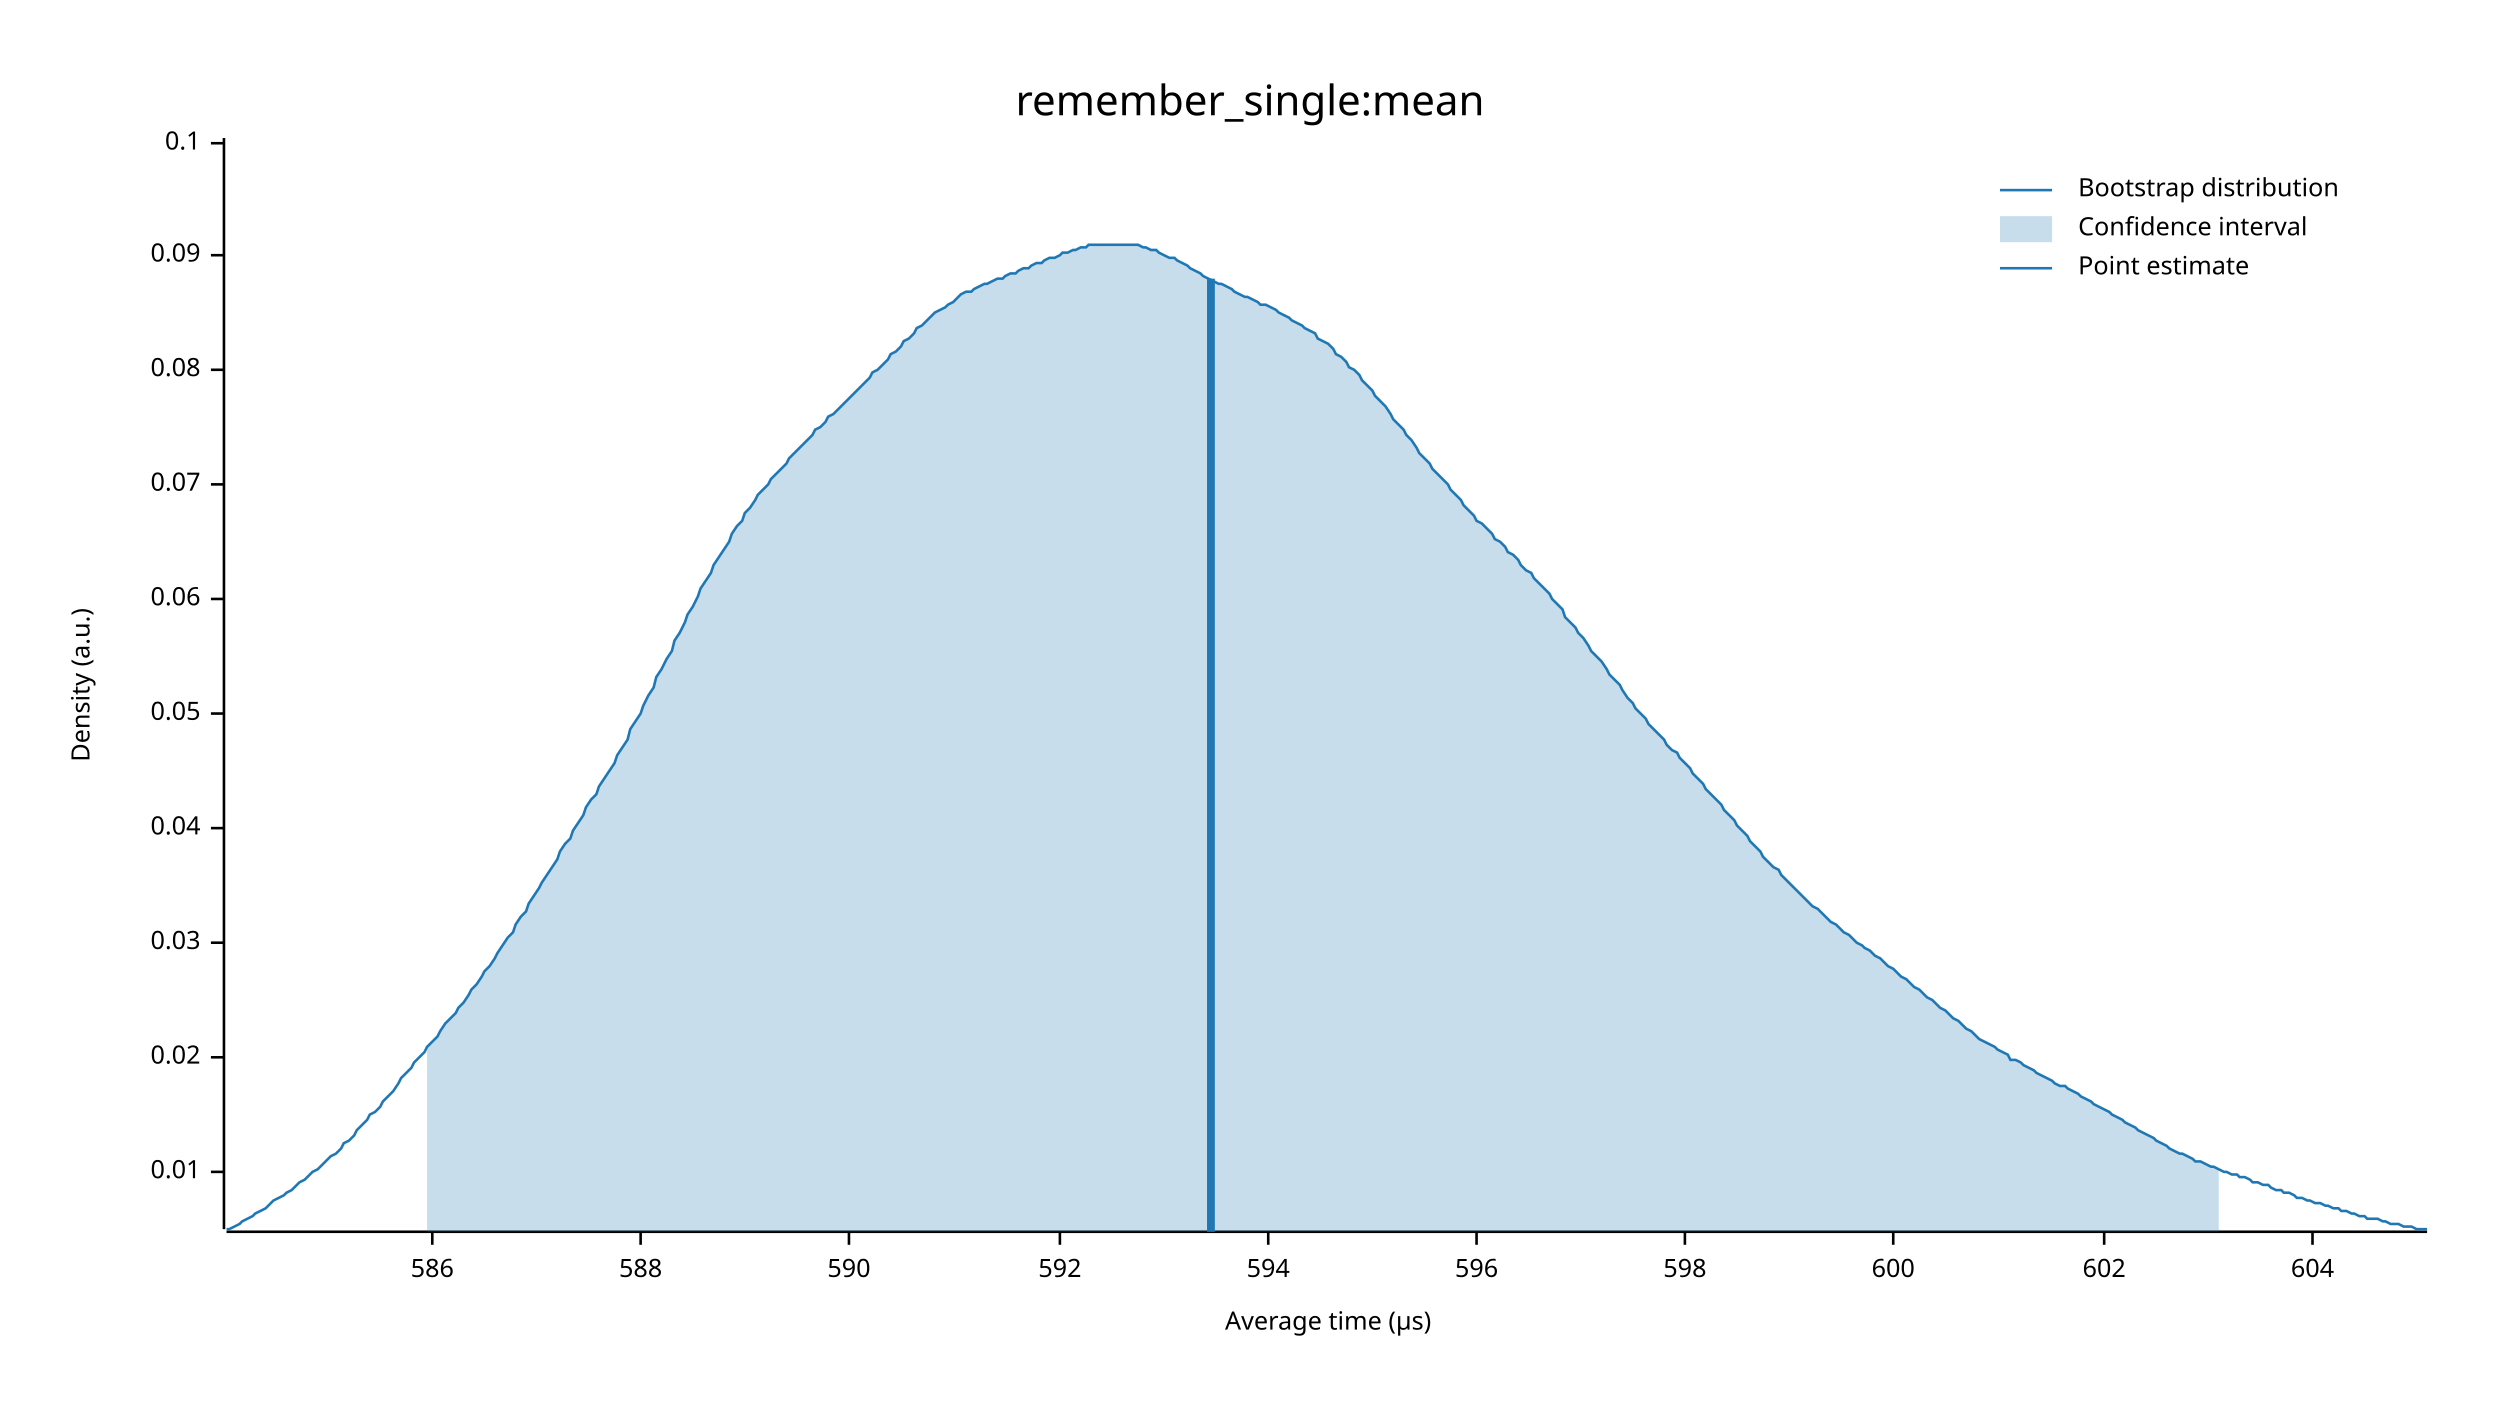
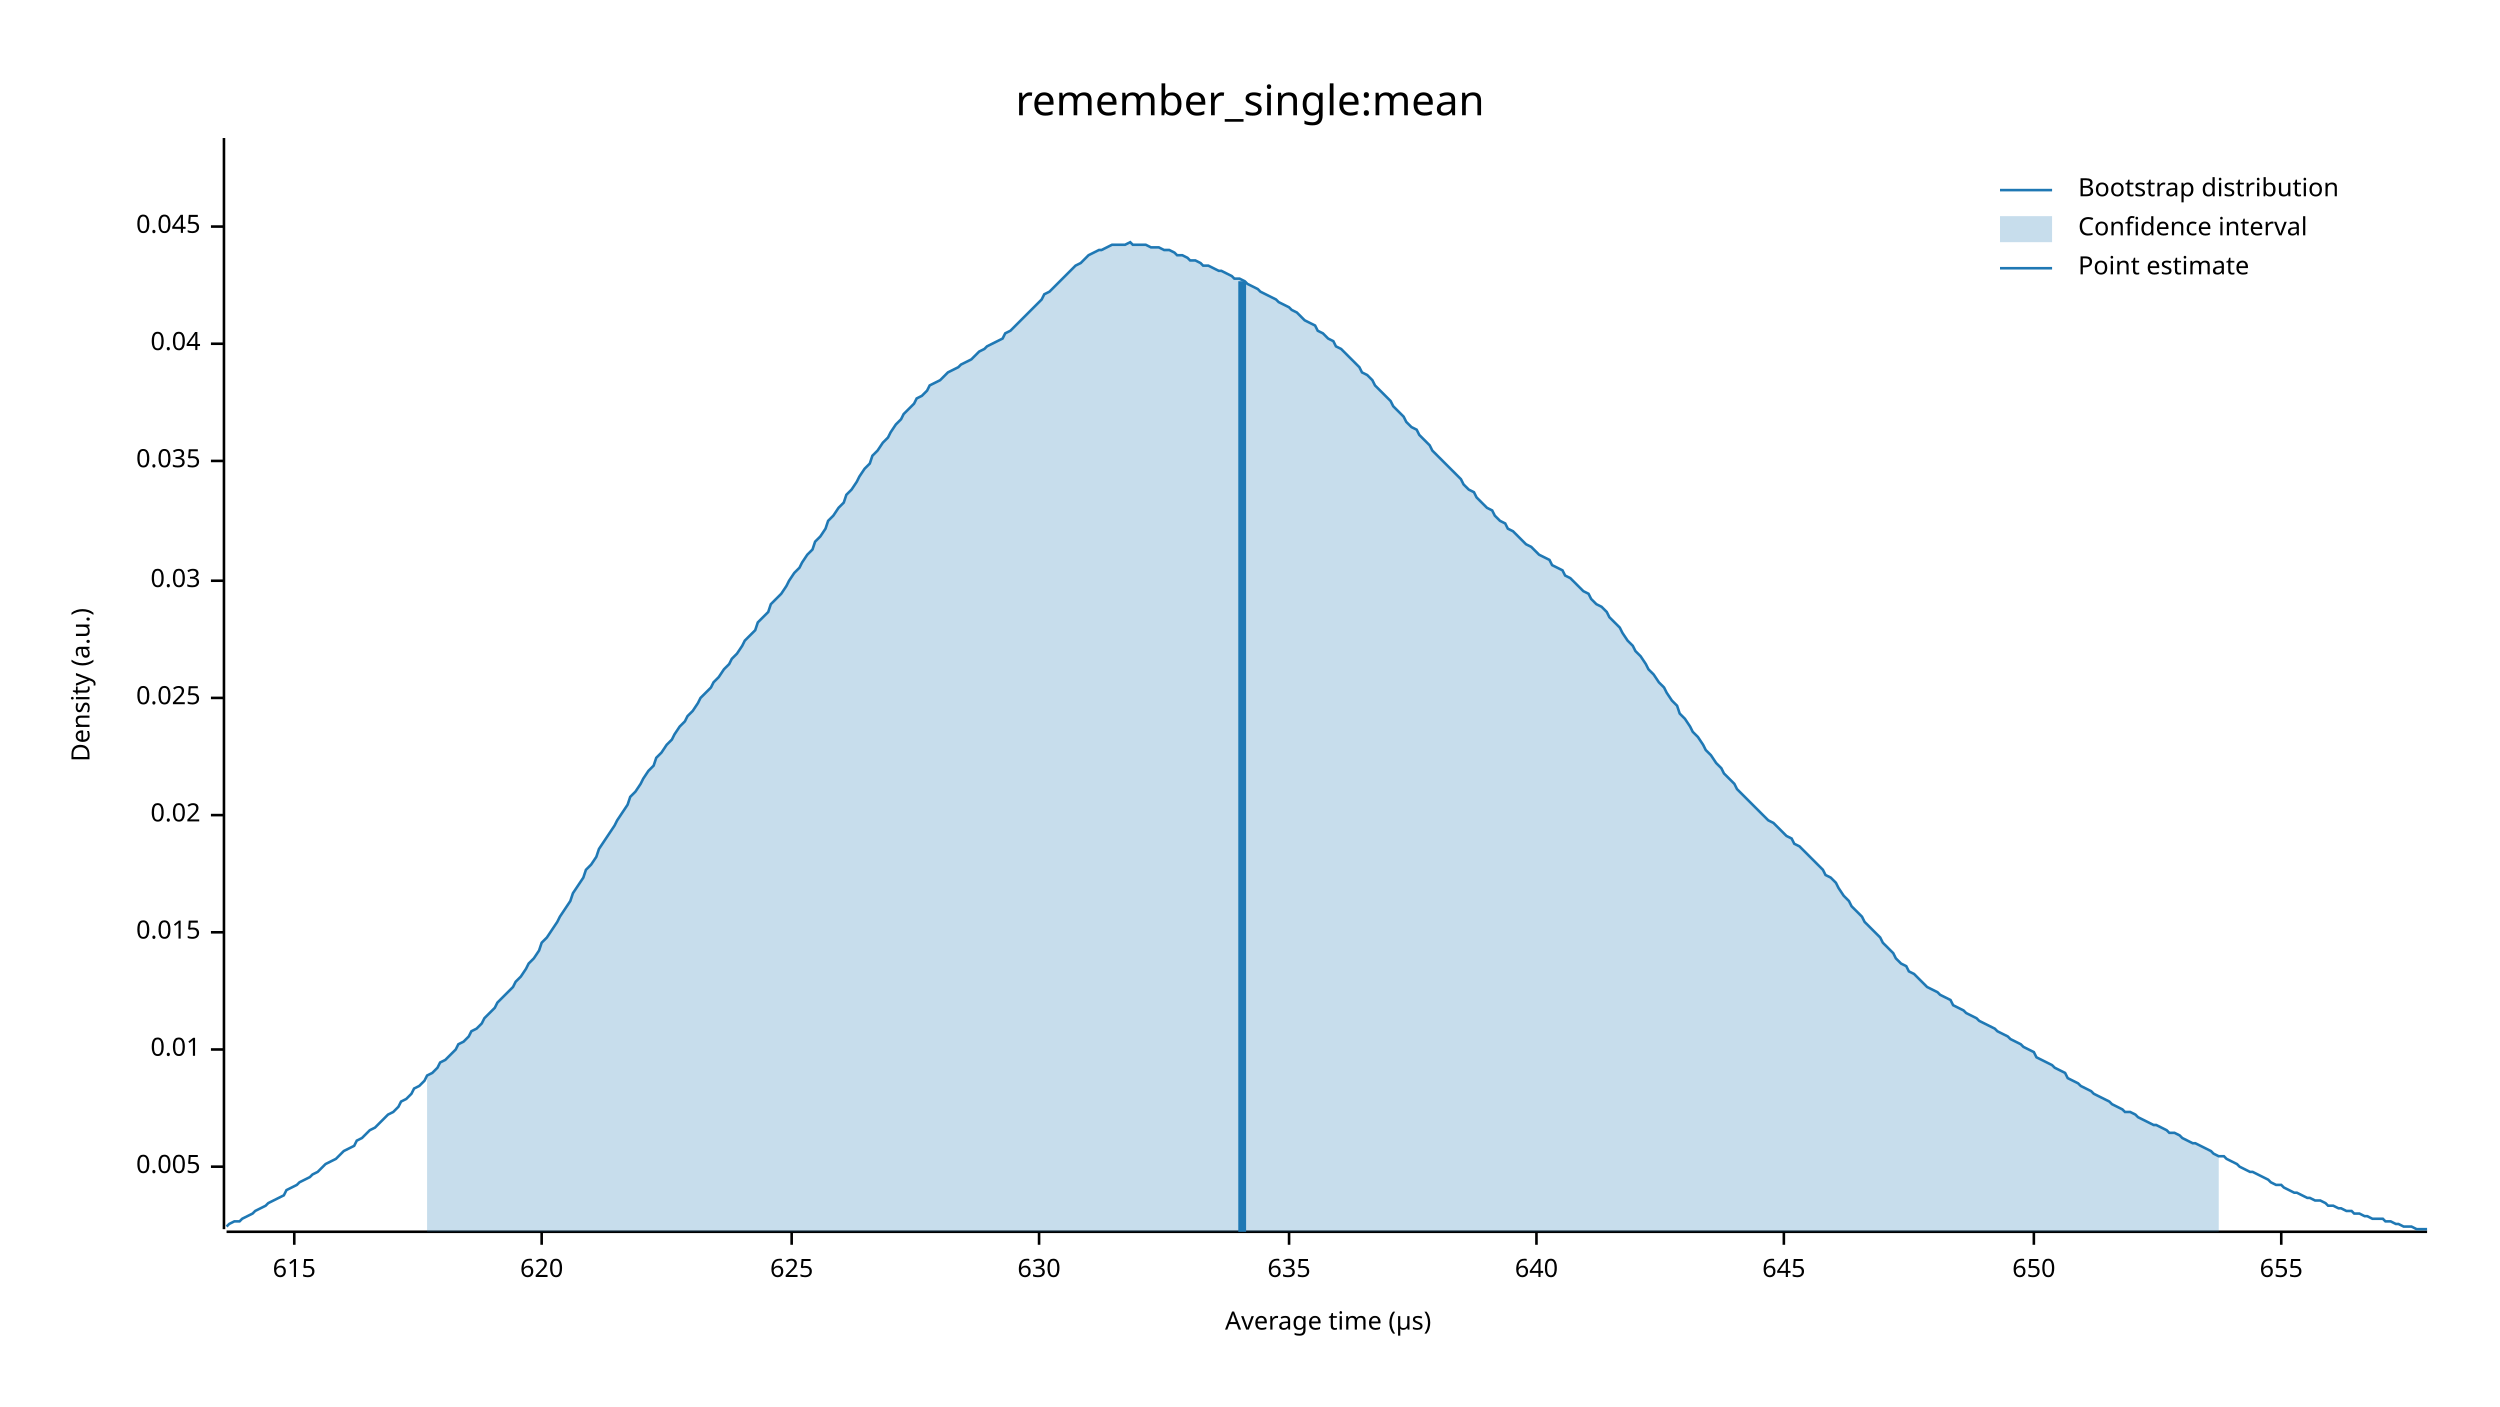
<svg xmlns="http://www.w3.org/2000/svg" width="960" height="540" viewBox="0 0 960 540">
  <text x="480" y="32" dy="0.76em" text-anchor="middle" font-family="sans-serif" font-size="16.129" opacity="1" fill="#000000">
remember_single:mean
</text>
  <text x="27" y="263" dy="0.76em" text-anchor="middle" font-family="sans-serif" font-size="9.677" opacity="1" fill="#000000" transform="rotate(270, 27, 263)">
Density (a.u.)
</text>
  <text x="510" y="513" dy="-0.5ex" text-anchor="middle" font-family="sans-serif" font-size="9.677" opacity="1" fill="#000000">
Average time (µs)
</text>
  <polyline fill="none" opacity="1" stroke="#000000" stroke-width="1" points="86,53 86,472 " />
-   <text x="77" y="450" dy="0.5ex" text-anchor="end" font-family="sans-serif" font-size="9.677" opacity="1" fill="#000000">
+   <text x="77" y="448" dy="0.5ex" text-anchor="end" font-family="sans-serif" font-size="9.677" opacity="1" fill="#000000">
+ 0.005
+ </text>
+   <polyline fill="none" opacity="1" stroke="#000000" stroke-width="1" points="81,448 86,448 " />
+   <text x="77" y="403" dy="0.5ex" text-anchor="end" font-family="sans-serif" font-size="9.677" opacity="1" fill="#000000">
0.01
</text>
-   <polyline fill="none" opacity="1" stroke="#000000" stroke-width="1" points="81,450 86,450 " />
-   <text x="77" y="406" dy="0.5ex" text-anchor="end" font-family="sans-serif" font-size="9.677" opacity="1" fill="#000000">
+   <polyline fill="none" opacity="1" stroke="#000000" stroke-width="1" points="81,403 86,403 " />
+   <text x="77" y="358" dy="0.5ex" text-anchor="end" font-family="sans-serif" font-size="9.677" opacity="1" fill="#000000">
+ 0.015
+ </text>
+   <polyline fill="none" opacity="1" stroke="#000000" stroke-width="1" points="81,358 86,358 " />
+   <text x="77" y="313" dy="0.5ex" text-anchor="end" font-family="sans-serif" font-size="9.677" opacity="1" fill="#000000">
0.02
</text>
-   <polyline fill="none" opacity="1" stroke="#000000" stroke-width="1" points="81,406 86,406 " />
-   <text x="77" y="362" dy="0.5ex" text-anchor="end" font-family="sans-serif" font-size="9.677" opacity="1" fill="#000000">
+   <polyline fill="none" opacity="1" stroke="#000000" stroke-width="1" points="81,313 86,313 " />
+   <text x="77" y="268" dy="0.5ex" text-anchor="end" font-family="sans-serif" font-size="9.677" opacity="1" fill="#000000">
+ 0.025
+ </text>
+   <polyline fill="none" opacity="1" stroke="#000000" stroke-width="1" points="81,268 86,268 " />
+   <text x="77" y="223" dy="0.5ex" text-anchor="end" font-family="sans-serif" font-size="9.677" opacity="1" fill="#000000">
0.03
</text>
-   <polyline fill="none" opacity="1" stroke="#000000" stroke-width="1" points="81,362 86,362 " />
-   <text x="77" y="318" dy="0.5ex" text-anchor="end" font-family="sans-serif" font-size="9.677" opacity="1" fill="#000000">
+   <polyline fill="none" opacity="1" stroke="#000000" stroke-width="1" points="81,223 86,223 " />
+   <text x="77" y="177" dy="0.5ex" text-anchor="end" font-family="sans-serif" font-size="9.677" opacity="1" fill="#000000">
+ 0.035
+ </text>
+   <polyline fill="none" opacity="1" stroke="#000000" stroke-width="1" points="81,177 86,177 " />
+   <text x="77" y="132" dy="0.5ex" text-anchor="end" font-family="sans-serif" font-size="9.677" opacity="1" fill="#000000">
0.04
</text>
-   <polyline fill="none" opacity="1" stroke="#000000" stroke-width="1" points="81,318 86,318 " />
-   <text x="77" y="274" dy="0.5ex" text-anchor="end" font-family="sans-serif" font-size="9.677" opacity="1" fill="#000000">
- 0.05
+   <polyline fill="none" opacity="1" stroke="#000000" stroke-width="1" points="81,132 86,132 " />
+   <text x="77" y="87" dy="0.5ex" text-anchor="end" font-family="sans-serif" font-size="9.677" opacity="1" fill="#000000">
+ 0.045
</text>
-   <polyline fill="none" opacity="1" stroke="#000000" stroke-width="1" points="81,274 86,274 " />
-   <text x="77" y="230" dy="0.5ex" text-anchor="end" font-family="sans-serif" font-size="9.677" opacity="1" fill="#000000">
- 0.06
+   <polyline fill="none" opacity="1" stroke="#000000" stroke-width="1" points="81,87 86,87 " />
+   <polyline fill="none" opacity="1" stroke="#000000" stroke-width="1" points="87,473 932,473 " />
+   <text x="113" y="483" dy="0.76em" text-anchor="middle" font-family="sans-serif" font-size="9.677" opacity="1" fill="#000000">
+ 615
</text>
-   <polyline fill="none" opacity="1" stroke="#000000" stroke-width="1" points="81,230 86,230 " />
-   <text x="77" y="186" dy="0.5ex" text-anchor="end" font-family="sans-serif" font-size="9.677" opacity="1" fill="#000000">
- 0.07
+   <polyline fill="none" opacity="1" stroke="#000000" stroke-width="1" points="113,473 113,478 " />
+   <text x="208" y="483" dy="0.76em" text-anchor="middle" font-family="sans-serif" font-size="9.677" opacity="1" fill="#000000">
+ 620
</text>
-   <polyline fill="none" opacity="1" stroke="#000000" stroke-width="1" points="81,186 86,186 " />
-   <text x="77" y="142" dy="0.5ex" text-anchor="end" font-family="sans-serif" font-size="9.677" opacity="1" fill="#000000">
- 0.08
+   <polyline fill="none" opacity="1" stroke="#000000" stroke-width="1" points="208,473 208,478 " />
+   <text x="304" y="483" dy="0.76em" text-anchor="middle" font-family="sans-serif" font-size="9.677" opacity="1" fill="#000000">
+ 625
</text>
-   <polyline fill="none" opacity="1" stroke="#000000" stroke-width="1" points="81,142 86,142 " />
-   <text x="77" y="98" dy="0.5ex" text-anchor="end" font-family="sans-serif" font-size="9.677" opacity="1" fill="#000000">
- 0.09
+   <polyline fill="none" opacity="1" stroke="#000000" stroke-width="1" points="304,473 304,478 " />
+   <text x="399" y="483" dy="0.76em" text-anchor="middle" font-family="sans-serif" font-size="9.677" opacity="1" fill="#000000">
+ 630
</text>
-   <polyline fill="none" opacity="1" stroke="#000000" stroke-width="1" points="81,98 86,98 " />
-   <text x="77" y="55" dy="0.5ex" text-anchor="end" font-family="sans-serif" font-size="9.677" opacity="1" fill="#000000">
- 0.1
+   <polyline fill="none" opacity="1" stroke="#000000" stroke-width="1" points="399,473 399,478 " />
+   <text x="495" y="483" dy="0.76em" text-anchor="middle" font-family="sans-serif" font-size="9.677" opacity="1" fill="#000000">
+ 635
</text>
-   <polyline fill="none" opacity="1" stroke="#000000" stroke-width="1" points="81,55 86,55 " />
-   <polyline fill="none" opacity="1" stroke="#000000" stroke-width="1" points="87,473 932,473 " />
-   <text x="166" y="483" dy="0.76em" text-anchor="middle" font-family="sans-serif" font-size="9.677" opacity="1" fill="#000000">
- 586
+   <polyline fill="none" opacity="1" stroke="#000000" stroke-width="1" points="495,473 495,478 " />
+   <text x="590" y="483" dy="0.76em" text-anchor="middle" font-family="sans-serif" font-size="9.677" opacity="1" fill="#000000">
+ 640
</text>
-   <polyline fill="none" opacity="1" stroke="#000000" stroke-width="1" points="166,473 166,478 " />
-   <text x="246" y="483" dy="0.76em" text-anchor="middle" font-family="sans-serif" font-size="9.677" opacity="1" fill="#000000">
- 588
+   <polyline fill="none" opacity="1" stroke="#000000" stroke-width="1" points="590,473 590,478 " />
+   <text x="685" y="483" dy="0.76em" text-anchor="middle" font-family="sans-serif" font-size="9.677" opacity="1" fill="#000000">
+ 645
</text>
-   <polyline fill="none" opacity="1" stroke="#000000" stroke-width="1" points="246,473 246,478 " />
-   <text x="326" y="483" dy="0.76em" text-anchor="middle" font-family="sans-serif" font-size="9.677" opacity="1" fill="#000000">
- 590
+   <polyline fill="none" opacity="1" stroke="#000000" stroke-width="1" points="685,473 685,478 " />
+   <text x="781" y="483" dy="0.76em" text-anchor="middle" font-family="sans-serif" font-size="9.677" opacity="1" fill="#000000">
+ 650
</text>
-   <polyline fill="none" opacity="1" stroke="#000000" stroke-width="1" points="326,473 326,478 " />
-   <text x="407" y="483" dy="0.76em" text-anchor="middle" font-family="sans-serif" font-size="9.677" opacity="1" fill="#000000">
- 592
+   <polyline fill="none" opacity="1" stroke="#000000" stroke-width="1" points="781,473 781,478 " />
+   <text x="876" y="483" dy="0.76em" text-anchor="middle" font-family="sans-serif" font-size="9.677" opacity="1" fill="#000000">
+ 655
</text>
-   <polyline fill="none" opacity="1" stroke="#000000" stroke-width="1" points="407,473 407,478 " />
-   <text x="487" y="483" dy="0.76em" text-anchor="middle" font-family="sans-serif" font-size="9.677" opacity="1" fill="#000000">
- 594
- </text>
-   <polyline fill="none" opacity="1" stroke="#000000" stroke-width="1" points="487,473 487,478 " />
-   <text x="567" y="483" dy="0.76em" text-anchor="middle" font-family="sans-serif" font-size="9.677" opacity="1" fill="#000000">
- 596
- </text>
-   <polyline fill="none" opacity="1" stroke="#000000" stroke-width="1" points="567,473 567,478 " />
-   <text x="647" y="483" dy="0.76em" text-anchor="middle" font-family="sans-serif" font-size="9.677" opacity="1" fill="#000000">
- 598
- </text>
-   <polyline fill="none" opacity="1" stroke="#000000" stroke-width="1" points="647,473 647,478 " />
-   <text x="727" y="483" dy="0.76em" text-anchor="middle" font-family="sans-serif" font-size="9.677" opacity="1" fill="#000000">
- 600
- </text>
-   <polyline fill="none" opacity="1" stroke="#000000" stroke-width="1" points="727,473 727,478 " />
-   <text x="808" y="483" dy="0.76em" text-anchor="middle" font-family="sans-serif" font-size="9.677" opacity="1" fill="#000000">
- 602
- </text>
-   <polyline fill="none" opacity="1" stroke="#000000" stroke-width="1" points="808,473 808,478 " />
-   <text x="888" y="483" dy="0.76em" text-anchor="middle" font-family="sans-serif" font-size="9.677" opacity="1" fill="#000000">
- 604
- </text>
-   <polyline fill="none" opacity="1" stroke="#000000" stroke-width="1" points="888,473 888,478 " />
-   <polyline fill="none" opacity="1" stroke="#1F78B4" stroke-width="1" points="87,472 88,472 90,471 92,470 93,469 95,468 97,467 98,466 100,465 102,464 103,463 105,461 107,460 109,459 110,458 112,457 114,455 115,454 117,453 119,451 120,450 122,449 124,447 125,446 127,444 129,443 131,441 132,439 134,438 136,436 137,434 139,432 141,430 142,428 144,427 146,425 147,423 149,421 151,419 153,416 154,414 156,412 158,410 159,408 161,406 163,404 164,402 166,400 168,398 169,396 171,393 173,391 175,389 176,387 178,385 180,382 181,380 183,378 185,375 186,373 188,371 190,368 191,366 193,363 195,360 197,358 198,355 200,352 202,350 203,347 205,344 207,341 208,339 210,336 212,333 214,330 215,327 217,324 219,322 220,319 222,316 224,313 225,310 227,307 229,305 230,302 232,299 234,296 236,293 237,290 239,287 241,284 242,280 244,277 246,274 247,271 249,267 251,264 252,260 254,257 256,253 258,250 259,246 261,243 263,239 264,236 266,233 268,229 269,226 271,223 273,220 274,217 276,214 278,211 280,208 281,205 283,202 285,200 286,197 288,195 290,192 291,190 293,188 295,186 296,184 298,182 300,180 302,178 303,176 305,174 307,172 308,171 310,169 312,167 313,165 315,164 317,162 318,160 320,159 322,157 324,155 325,154 327,152 329,150 330,149 332,147 334,145 335,143 337,142 339,140 341,138 342,136 344,135 346,133 347,131 349,130 351,128 352,126 354,125 356,123 357,122 359,120 361,119 363,118 364,117 366,116 368,114 369,113 371,112 373,112 374,111 376,110 378,109 379,109 381,108 383,107 385,107 386,106 388,105 390,105 391,104 393,103 395,103 396,102 398,101 400,101 401,100 403,99 405,99 407,98 408,97 410,97 412,96 413,96 415,95 417,95 418,94 420,94 422,94 423,94 425,94 427,94 429,94 430,94 432,94 434,94 435,94 437,94 439,95 440,95 442,96 444,96 445,97 447,98 449,99 451,99 452,100 454,101 456,102 457,103 459,104 461,105 462,106 464,107 466,108 468,109 469,109 471,110 473,111 474,112 476,113 478,114 479,114 481,115 483,116 484,117 486,117 488,118 490,119 491,120 493,121 495,122 496,123 498,124 500,125 501,126 503,127 505,128 506,130 508,131 510,132 512,134 513,136 515,137 517,139 518,141 520,142 522,144 523,146 525,148 527,150 528,152 530,154 532,156 534,159 535,161 537,163 539,165 540,167 542,169 544,172 545,174 547,176 549,178 550,180 552,182 554,184 556,186 557,188 559,190 561,192 562,194 564,196 566,198 567,200 569,201 571,203 573,205 574,207 576,208 578,210 579,212 581,213 583,215 584,217 586,219 588,220 589,222 591,224 593,226 595,228 596,230 598,232 600,234 601,237 603,239 605,241 606,243 608,245 610,248 611,250 613,252 615,254 617,257 618,259 620,261 622,263 623,265 625,268 627,270 628,272 630,274 632,276 633,278 635,280 637,282 639,284 640,286 642,288 644,289 645,291 647,293 649,295 650,297 652,299 654,301 655,303 657,305 659,307 661,309 662,311 664,313 666,315 667,317 669,319 671,321 672,323 674,325 676,327 677,329 679,331 681,333 683,334 684,336 686,338 688,340 689,341 691,343 693,345 694,346 696,348 698,349 700,351 701,352 703,354 705,355 706,356 708,358 710,359 711,360 713,362 715,363 716,364 718,365 720,367 722,368 723,369 725,371 727,372 728,373 730,375 732,376 733,377 735,379 737,380 738,381 740,383 742,384 744,386 745,387 747,388 749,390 750,391 752,392 754,394 755,395 757,396 759,398 760,399 762,400 764,401 766,402 767,403 769,404 771,405 772,407 774,407 776,408 777,409 779,410 781,411 782,412 784,413 786,414 788,415 789,416 791,417 793,417 794,418 796,419 798,420 799,421 801,422 803,423 804,424 806,425 808,426 810,427 811,428 813,429 815,430 816,431 818,432 820,433 821,434 823,435 825,436 827,437 828,438 830,439 832,440 833,441 835,442 837,443 838,443 840,444 842,445 843,446 845,446 847,447 849,448 850,448 852,449 854,450 855,450 857,451 859,451 860,452 862,452 864,453 865,454 867,454 869,455 871,455 872,456 874,457 876,457 877,458 879,458 881,459 882,460 884,460 886,461 887,461 889,462 891,462 893,463 894,463 896,464 898,464 899,465 901,465 903,466 904,466 906,467 908,467 909,468 911,468 913,468 915,469 916,469 918,470 920,470 921,470 923,471 925,471 926,471 928,472 930,472 932,472 " />
-   <polygon opacity="0.25" fill="#1F78B4" points="164,402 166,400 168,398 169,396 171,393 173,391 175,389 176,387 178,385 180,382 181,380 183,378 185,375 186,373 188,371 190,368 191,366 193,363 195,360 197,358 198,355 200,352 202,350 203,347 205,344 207,341 208,339 210,336 212,333 214,330 215,327 217,324 219,322 220,319 222,316 224,313 225,310 227,307 229,305 230,302 232,299 234,296 236,293 237,290 239,287 241,284 242,280 244,277 246,274 247,271 249,267 251,264 252,260 254,257 256,253 258,250 259,246 261,243 263,239 264,236 266,233 268,229 269,226 271,223 273,220 274,217 276,214 278,211 280,208 281,205 283,202 285,200 286,197 288,195 290,192 291,190 293,188 295,186 296,184 298,182 300,180 302,178 303,176 305,174 307,172 308,171 310,169 312,167 313,165 315,164 317,162 318,160 320,159 322,157 324,155 325,154 327,152 329,150 330,149 332,147 334,145 335,143 337,142 339,140 341,138 342,136 344,135 346,133 347,131 349,130 351,128 352,126 354,125 356,123 357,122 359,120 361,119 363,118 364,117 366,116 368,114 369,113 371,112 373,112 374,111 376,110 378,109 379,109 381,108 383,107 385,107 386,106 388,105 390,105 391,104 393,103 395,103 396,102 398,101 400,101 401,100 403,99 405,99 407,98 408,97 410,97 412,96 413,96 415,95 417,95 418,94 420,94 422,94 423,94 425,94 427,94 429,94 430,94 432,94 434,94 435,94 437,94 439,95 440,95 442,96 444,96 445,97 447,98 449,99 451,99 452,100 454,101 456,102 457,103 459,104 461,105 462,106 464,107 466,108 468,109 469,109 471,110 473,111 474,112 476,113 478,114 479,114 481,115 483,116 484,117 486,117 488,118 490,119 491,120 493,121 495,122 496,123 498,124 500,125 501,126 503,127 505,128 506,130 508,131 510,132 512,134 513,136 515,137 517,139 518,141 520,142 522,144 523,146 525,148 527,150 528,152 530,154 532,156 534,159 535,161 537,163 539,165 540,167 542,169 544,172 545,174 547,176 549,178 550,180 552,182 554,184 556,186 557,188 559,190 561,192 562,194 564,196 566,198 567,200 569,201 571,203 573,205 574,207 576,208 578,210 579,212 581,213 583,215 584,217 586,219 588,220 589,222 591,224 593,226 595,228 596,230 598,232 600,234 601,237 603,239 605,241 606,243 608,245 610,248 611,250 613,252 615,254 617,257 618,259 620,261 622,263 623,265 625,268 627,270 628,272 630,274 632,276 633,278 635,280 637,282 639,284 640,286 642,288 644,289 645,291 647,293 649,295 650,297 652,299 654,301 655,303 657,305 659,307 661,309 662,311 664,313 666,315 667,317 669,319 671,321 672,323 674,325 676,327 677,329 679,331 681,333 683,334 684,336 686,338 688,340 689,341 691,343 693,345 694,346 696,348 698,349 700,351 701,352 703,354 705,355 706,356 708,358 710,359 711,360 713,362 715,363 716,364 718,365 720,367 722,368 723,369 725,371 727,372 728,373 730,375 732,376 733,377 735,379 737,380 738,381 740,383 742,384 744,386 745,387 747,388 749,390 750,391 752,392 754,394 755,395 757,396 759,398 760,399 762,400 764,401 766,402 767,403 769,404 771,405 772,407 774,407 776,408 777,409 779,410 781,411 782,412 784,413 786,414 788,415 789,416 791,417 793,417 794,418 796,419 798,420 799,421 801,422 803,423 804,424 806,425 808,426 810,427 811,428 813,429 815,430 816,431 818,432 820,433 821,434 823,435 825,436 827,437 828,438 830,439 832,440 833,441 835,442 837,443 838,443 840,444 842,445 843,446 845,446 847,447 849,448 850,448 852,449 852,473 164,473 " />
-   <polyline fill="none" opacity="1" stroke="#1F78B4" stroke-width="3" points="465,473 465,107 " />
+   <polyline fill="none" opacity="1" stroke="#000000" stroke-width="1" points="876,473 876,478 " />
+   <polyline fill="none" opacity="1" stroke="#1F78B4" stroke-width="1" points="87,471 88,470 90,469 92,469 93,468 95,467 97,466 98,465 100,464 102,463 103,462 105,461 107,460 109,459 110,457 112,456 114,455 115,454 117,453 119,452 120,451 122,450 124,448 125,447 127,446 129,445 131,443 132,442 134,441 136,440 137,438 139,437 141,435 142,434 144,433 146,431 147,430 149,428 151,427 153,425 154,423 156,422 158,420 159,418 161,417 163,415 164,413 166,412 168,410 169,408 171,407 173,405 175,403 176,401 178,400 180,398 181,396 183,395 185,393 186,391 188,389 190,387 191,385 193,383 195,381 197,379 198,377 200,375 202,372 203,370 205,368 207,365 208,362 210,360 212,357 214,354 215,352 217,349 219,346 220,343 222,340 224,337 225,334 227,332 229,329 230,326 232,323 234,320 236,317 237,315 239,312 241,309 242,306 244,304 246,301 247,299 249,296 251,294 252,291 254,289 256,286 258,284 259,282 261,279 263,277 264,275 266,273 268,270 269,268 271,266 273,264 274,262 276,260 278,257 280,255 281,253 283,251 285,248 286,246 288,244 290,242 291,239 293,237 295,235 296,232 298,230 300,228 302,225 303,223 305,220 307,218 308,216 310,213 312,211 313,208 315,206 317,203 318,200 320,198 322,195 324,193 325,190 327,188 329,185 330,183 332,180 334,178 335,175 337,173 339,170 341,168 342,166 344,163 346,161 347,159 349,157 351,155 352,153 354,152 356,150 357,148 359,147 361,146 363,144 364,143 366,142 368,141 369,140 371,139 373,138 374,137 376,135 378,134 379,133 381,132 383,131 385,130 386,128 388,127 390,125 391,124 393,122 395,120 396,119 398,117 400,115 401,113 403,112 405,110 407,108 408,107 410,105 412,103 413,102 415,101 417,99 418,98 420,97 422,96 423,96 425,95 427,94 429,94 430,94 432,94 434,93 435,94 437,94 439,94 440,94 442,95 444,95 445,95 447,96 449,96 451,97 452,98 454,98 456,99 457,100 459,100 461,101 462,102 464,102 466,103 468,104 469,104 471,105 473,106 474,107 476,107 478,108 479,109 481,110 483,111 484,112 486,113 488,114 490,115 491,116 493,117 495,118 496,119 498,120 500,122 501,123 503,124 505,125 506,127 508,128 510,130 512,131 513,133 515,134 517,136 518,137 520,139 522,141 523,143 525,144 527,146 528,148 530,150 532,152 534,154 535,156 537,158 539,160 540,162 542,164 544,165 545,167 547,169 549,171 550,173 552,175 554,177 556,179 557,180 559,182 561,184 562,186 564,188 566,189 567,191 569,193 571,195 573,196 574,198 576,200 578,201 579,203 581,204 583,206 584,207 586,209 588,210 589,211 591,213 593,214 595,215 596,217 598,218 600,219 601,221 603,222 605,224 606,225 608,227 610,228 611,230 613,232 615,233 617,235 618,237 620,239 622,241 623,243 625,246 627,248 628,250 630,252 632,255 633,257 635,259 637,262 639,264 640,266 642,269 644,271 645,274 647,276 649,279 650,281 652,283 654,286 655,288 657,290 659,293 661,295 662,297 664,299 666,301 667,303 669,305 671,307 672,308 674,310 676,312 677,313 679,315 681,316 683,318 684,319 686,321 688,322 689,324 691,325 693,327 694,328 696,330 698,332 700,334 701,336 703,337 705,339 706,341 708,344 710,346 711,348 713,350 715,352 716,354 718,356 720,358 722,360 723,362 725,364 727,366 728,368 730,370 732,371 733,373 735,374 737,376 738,377 740,379 742,380 744,381 745,382 747,383 749,384 750,386 752,387 754,388 755,389 757,390 759,391 760,392 762,393 764,394 766,395 767,396 769,397 771,398 772,399 774,400 776,401 777,402 779,403 781,404 782,406 784,407 786,408 788,409 789,410 791,411 793,412 794,414 796,415 798,416 799,417 801,418 803,419 804,420 806,421 808,422 810,423 811,424 813,425 815,426 816,427 818,427 820,428 821,429 823,430 825,431 827,432 828,432 830,433 832,434 833,435 835,435 837,436 838,437 840,438 842,439 843,439 845,440 847,441 849,442 850,443 852,444 854,444 855,445 857,446 859,447 860,448 862,449 864,450 865,450 867,451 869,452 871,453 872,454 874,455 876,455 877,456 879,457 881,458 882,458 884,459 886,460 887,460 889,461 891,461 893,462 894,463 896,463 898,464 899,464 901,465 903,465 904,466 906,466 908,467 909,467 911,468 913,468 915,468 916,469 918,469 920,470 921,470 923,471 925,471 926,471 928,472 930,472 932,472 " />
+   <polygon opacity="0.25" fill="#1F78B4" points="164,413 166,412 168,410 169,408 171,407 173,405 175,403 176,401 178,400 180,398 181,396 183,395 185,393 186,391 188,389 190,387 191,385 193,383 195,381 197,379 198,377 200,375 202,372 203,370 205,368 207,365 208,362 210,360 212,357 214,354 215,352 217,349 219,346 220,343 222,340 224,337 225,334 227,332 229,329 230,326 232,323 234,320 236,317 237,315 239,312 241,309 242,306 244,304 246,301 247,299 249,296 251,294 252,291 254,289 256,286 258,284 259,282 261,279 263,277 264,275 266,273 268,270 269,268 271,266 273,264 274,262 276,260 278,257 280,255 281,253 283,251 285,248 286,246 288,244 290,242 291,239 293,237 295,235 296,232 298,230 300,228 302,225 303,223 305,220 307,218 308,216 310,213 312,211 313,208 315,206 317,203 318,200 320,198 322,195 324,193 325,190 327,188 329,185 330,183 332,180 334,178 335,175 337,173 339,170 341,168 342,166 344,163 346,161 347,159 349,157 351,155 352,153 354,152 356,150 357,148 359,147 361,146 363,144 364,143 366,142 368,141 369,140 371,139 373,138 374,137 376,135 378,134 379,133 381,132 383,131 385,130 386,128 388,127 390,125 391,124 393,122 395,120 396,119 398,117 400,115 401,113 403,112 405,110 407,108 408,107 410,105 412,103 413,102 415,101 417,99 418,98 420,97 422,96 423,96 425,95 427,94 429,94 430,94 432,94 434,93 435,94 437,94 439,94 440,94 442,95 444,95 445,95 447,96 449,96 451,97 452,98 454,98 456,99 457,100 459,100 461,101 462,102 464,102 466,103 468,104 469,104 471,105 473,106 474,107 476,107 478,108 479,109 481,110 483,111 484,112 486,113 488,114 490,115 491,116 493,117 495,118 496,119 498,120 500,122 501,123 503,124 505,125 506,127 508,128 510,130 512,131 513,133 515,134 517,136 518,137 520,139 522,141 523,143 525,144 527,146 528,148 530,150 532,152 534,154 535,156 537,158 539,160 540,162 542,164 544,165 545,167 547,169 549,171 550,173 552,175 554,177 556,179 557,180 559,182 561,184 562,186 564,188 566,189 567,191 569,193 571,195 573,196 574,198 576,200 578,201 579,203 581,204 583,206 584,207 586,209 588,210 589,211 591,213 593,214 595,215 596,217 598,218 600,219 601,221 603,222 605,224 606,225 608,227 610,228 611,230 613,232 615,233 617,235 618,237 620,239 622,241 623,243 625,246 627,248 628,250 630,252 632,255 633,257 635,259 637,262 639,264 640,266 642,269 644,271 645,274 647,276 649,279 650,281 652,283 654,286 655,288 657,290 659,293 661,295 662,297 664,299 666,301 667,303 669,305 671,307 672,308 674,310 676,312 677,313 679,315 681,316 683,318 684,319 686,321 688,322 689,324 691,325 693,327 694,328 696,330 698,332 700,334 701,336 703,337 705,339 706,341 708,344 710,346 711,348 713,350 715,352 716,354 718,356 720,358 722,360 723,362 725,364 727,366 728,368 730,370 732,371 733,373 735,374 737,376 738,377 740,379 742,380 744,381 745,382 747,383 749,384 750,386 752,387 754,388 755,389 757,390 759,391 760,392 762,393 764,394 766,395 767,396 769,397 771,398 772,399 774,400 776,401 777,402 779,403 781,404 782,406 784,407 786,408 788,409 789,410 791,411 793,412 794,414 796,415 798,416 799,417 801,418 803,419 804,420 806,421 808,422 810,423 811,424 813,425 815,426 816,427 818,427 820,428 821,429 823,430 825,431 827,432 828,432 830,433 832,434 833,435 835,435 837,436 838,437 840,438 842,439 843,439 845,440 847,441 849,442 850,443 852,444 852,473 164,473 " />
+   <polyline fill="none" opacity="1" stroke="#1F78B4" stroke-width="3" points="477,473 477,108 " />
  <text x="798" y="68" dy="0.76em" text-anchor="start" font-family="sans-serif" font-size="9.677" opacity="1" fill="#000000">
Bootstrap distribution
</text>
  <text x="798" y="83" dy="0.76em" text-anchor="start" font-family="sans-serif" font-size="9.677" opacity="1" fill="#000000">
Confidence interval
</text>
  <text x="798" y="98" dy="0.76em" text-anchor="start" font-family="sans-serif" font-size="9.677" opacity="1" fill="#000000">
Point estimate
</text>
  <polyline fill="none" opacity="1" stroke="#1F78B4" stroke-width="1" points="768,73 788,73 " />
  <rect x="768" y="83" width="20" height="10" opacity="0.25" fill="#1F78B4" stroke="none" />
  <polyline fill="none" opacity="1" stroke="#1F78B4" stroke-width="1" points="768,103 788,103 " />
</svg>
